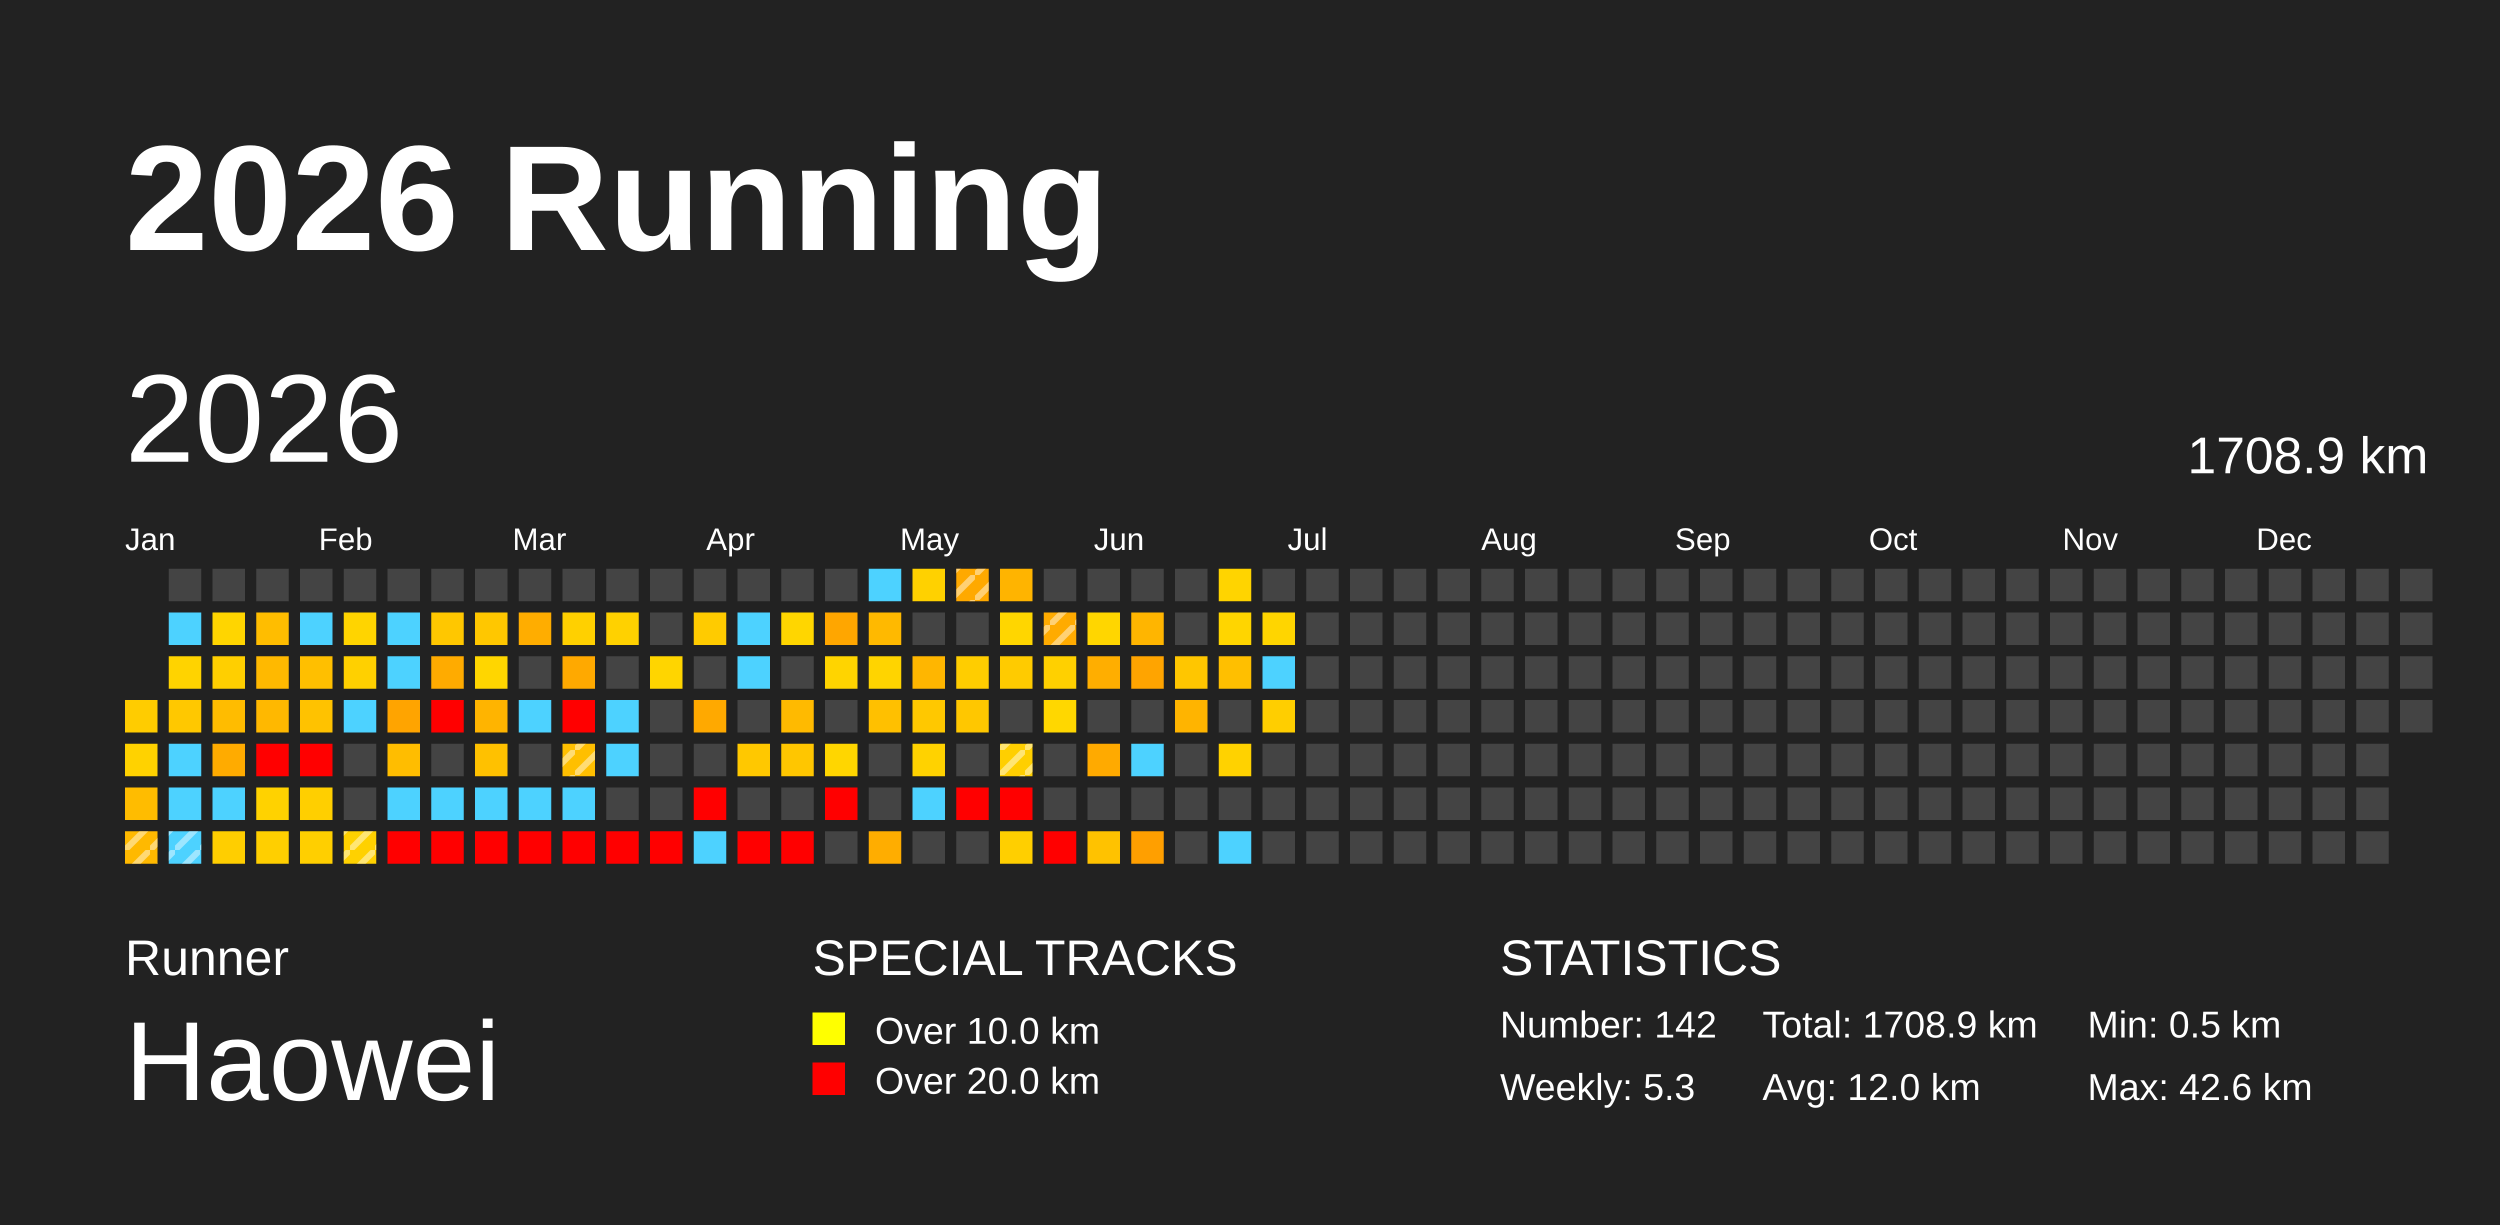
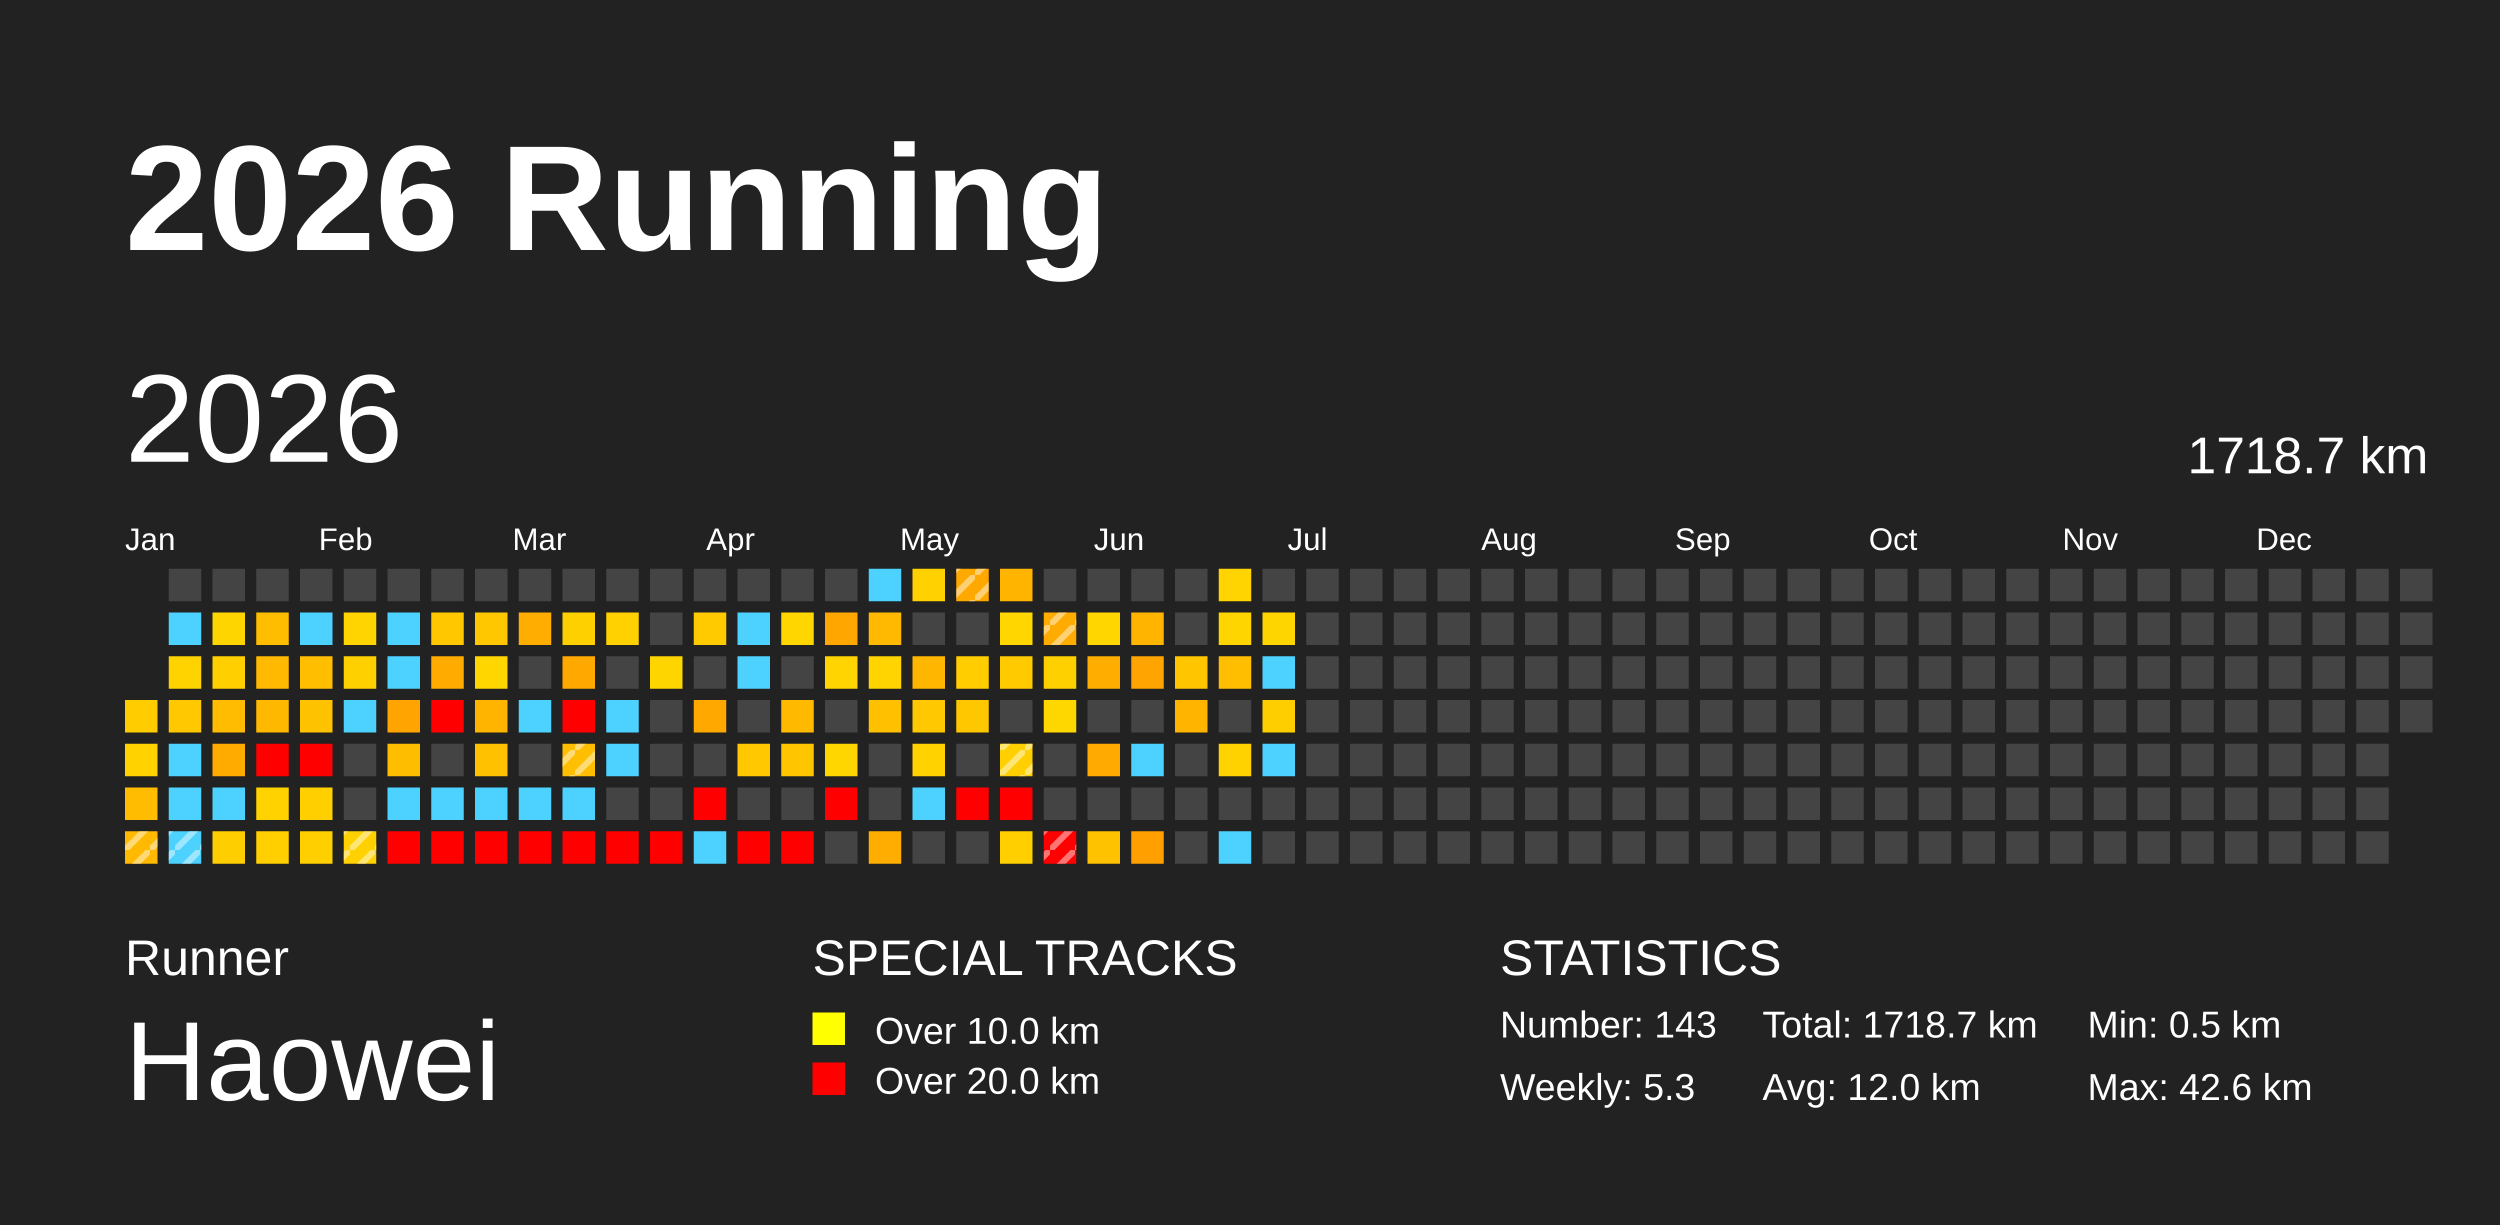
<svg xmlns="http://www.w3.org/2000/svg" baseProfile="full" height="98mm" version="1.1" viewBox="0,0,200,98" width="200mm">
  <defs>
    <pattern height="2" id="indoor-stripe" patternUnits="userSpaceOnUse" width="2">
      <line stroke="white" stroke-opacity="0.45" stroke-width="0.5" x1="0" x2="2" y1="2" y2="0" />
    </pattern>
  </defs>
  <rect fill="#222222" height="98" width="200" x="0" y="0" />
  <text fill="#FFFFFF" style="font-size:12px; font-family:Arial; font-weight:bold;" x="10" y="20">2026 Running</text>
  <text fill="#FFFFFF" style="font-size:4px; font-family:Arial" x="10" y="78">Runner</text>
  <text fill="#FFFFFF" style="font-size:9px; font-family:Arial" x="10" y="88">Haowei</text>
  <text fill="#FFFFFF" style="font-size:4px; font-family:Arial" x="65" y="78">SPECIAL TRACKS</text>
  <rect fill="yellow" height="2.6" width="2.6" x="65" y="81" />
  <text fill="#FFFFFF" style="font-size:3px; font-family:Arial" x="70" y="83.5">Over 10.0 km</text>
  <rect fill="red" height="2.6" width="2.6" x="65" y="85" />
  <text fill="#FFFFFF" style="font-size:3px; font-family:Arial" x="70" y="87.5">Over 20.0 km</text>
  <text fill="#FFFFFF" style="font-size:4px; font-family:Arial" x="120" y="78">STATISTICS</text>
-   <text fill="#FFFFFF" style="font-size:3px; font-family:Arial" x="120" y="83">Number: 142</text>
+   <text fill="#FFFFFF" style="font-size:3px; font-family:Arial" x="120" y="83">Number: 143</text>
  <text fill="#FFFFFF" style="font-size:3px; font-family:Arial" x="120" y="88">Weekly: 5.3</text>
-   <text fill="#FFFFFF" style="font-size:3px; font-family:Arial" x="141" y="83">Total: 1708.9 km</text>
+   <text fill="#FFFFFF" style="font-size:3px; font-family:Arial" x="141" y="83">Total: 1718.7 km</text>
  <text fill="#FFFFFF" style="font-size:3px; font-family:Arial" x="141" y="88">Avg: 12.0 km</text>
  <text fill="#FFFFFF" style="font-size:3px; font-family:Arial" x="167" y="83">Min: 0.5 km</text>
  <text fill="#FFFFFF" style="font-size:3px; font-family:Arial" x="167" y="88">Max: 42.6 km</text>
  <text dominant-baseline="hanging" fill="#FFFFFF" style="font-size:10.0px; font-family:Arial;" x="10" y="30">2026</text>
-   <text dominant-baseline="hanging" fill="#FFFFFF" style="font-size:4.125px; font-family:Arial;" x="175" y="35">1708.9 km</text>
+   <text dominant-baseline="hanging" fill="#FFFFFF" style="font-size:4.125px; font-family:Arial;" x="175" y="35">1718.7 km</text>
  <text fill="#FFFFFF" style="font-size:2.5px; font-family:Arial" x="10.0" y="44">Jan</text>
  <text fill="#FFFFFF" style="font-size:2.5px; font-family:Arial" x="25.5" y="44">Feb</text>
  <text fill="#FFFFFF" style="font-size:2.5px; font-family:Arial" x="41.0" y="44">Mar</text>
  <text fill="#FFFFFF" style="font-size:2.5px; font-family:Arial" x="56.5" y="44">Apr</text>
  <text fill="#FFFFFF" style="font-size:2.5px; font-family:Arial" x="72.0" y="44">May</text>
  <text fill="#FFFFFF" style="font-size:2.5px; font-family:Arial" x="87.5" y="44">Jun</text>
  <text fill="#FFFFFF" style="font-size:2.5px; font-family:Arial" x="103.0" y="44">Jul</text>
  <text fill="#FFFFFF" style="font-size:2.5px; font-family:Arial" x="118.5" y="44">Aug</text>
  <text fill="#FFFFFF" style="font-size:2.5px; font-family:Arial" x="134.0" y="44">Sep</text>
  <text fill="#FFFFFF" style="font-size:2.5px; font-family:Arial" x="149.5" y="44">Oct</text>
  <text fill="#FFFFFF" style="font-size:2.5px; font-family:Arial" x="165.0" y="44">Nov</text>
  <text fill="#FFFFFF" style="font-size:2.5px; font-family:Arial" x="180.5" y="44">Dec</text>
  <rect fill="#ffcc00" height="2.6" width="2.6" x="10.0" y="56.0" />
  <rect fill="#ffd200" height="2.6" width="2.6" x="10.0" y="59.5" />
  <rect fill="#ffbc00" height="2.6" width="2.6" x="10.0" y="63.0" />
  <rect fill="#ffb900" height="2.6" width="2.6" x="10.0" y="66.5" />
  <rect fill="url(#indoor-stripe)" height="2.6" style="pointer-events: none;" width="2.6" x="10.0" y="66.5" />
  <rect fill="#444444" height="2.6" width="2.6" x="13.5" y="45.5" />
  <rect fill="#4dd2ff" height="2.6" width="2.6" x="13.5" y="49.0" />
  <rect fill="#ffd300" height="2.6" width="2.6" x="13.5" y="52.5" />
  <rect fill="#ffc800" height="2.6" width="2.6" x="13.5" y="56.0" />
  <rect fill="#4dd2ff" height="2.6" width="2.6" x="13.5" y="59.5" />
  <rect fill="#4dd2ff" height="2.6" width="2.6" x="13.5" y="63.0" />
  <rect fill="#4dd2ff" height="2.6" width="2.6" x="13.5" y="66.5" />
  <rect fill="url(#indoor-stripe)" height="2.6" style="pointer-events: none;" width="2.6" x="13.5" y="66.5" />
  <rect fill="#444444" height="2.6" width="2.6" x="17.0" y="45.5" />
  <rect fill="#ffd500" height="2.6" width="2.6" x="17.0" y="49.0" />
  <rect fill="#ffcf00" height="2.6" width="2.6" x="17.0" y="52.5" />
  <rect fill="#ffbc00" height="2.6" width="2.6" x="17.0" y="56.0" />
  <rect fill="#ffab00" height="2.6" width="2.6" x="17.0" y="59.5" />
  <rect fill="#4dd2ff" height="2.6" width="2.6" x="17.0" y="63.0" />
  <rect fill="#ffce00" height="2.6" width="2.6" x="17.0" y="66.5" />
  <rect fill="#444444" height="2.6" width="2.6" x="20.5" y="45.5" />
  <rect fill="#ffbd00" height="2.6" width="2.6" x="20.5" y="49.0" />
  <rect fill="#ffb900" height="2.6" width="2.6" x="20.5" y="52.5" />
  <rect fill="#ffb800" height="2.6" width="2.6" x="20.5" y="56.0" />
  <rect fill="red" height="2.6" width="2.6" x="20.5" y="59.5" />
  <rect fill="#ffd200" height="2.6" width="2.6" x="20.5" y="63.0" />
  <rect fill="#ffcf00" height="2.6" width="2.6" x="20.5" y="66.5" />
  <rect fill="#444444" height="2.6" width="2.6" x="24.0" y="45.5" />
  <rect fill="#4dd2ff" height="2.6" width="2.6" x="24.0" y="49.0" />
  <rect fill="#ffbf00" height="2.6" width="2.6" x="24.0" y="52.5" />
  <rect fill="#ffc200" height="2.6" width="2.6" x="24.0" y="56.0" />
  <rect fill="red" height="2.6" width="2.6" x="24.0" y="59.5" />
  <rect fill="#ffcf00" height="2.6" width="2.6" x="24.0" y="63.0" />
  <rect fill="#ffcf00" height="2.6" width="2.6" x="24.0" y="66.5" />
  <rect fill="#444444" height="2.6" width="2.6" x="27.5" y="45.5" />
  <rect fill="#ffd400" height="2.6" width="2.6" x="27.5" y="49.0" />
  <rect fill="#ffd000" height="2.6" width="2.6" x="27.5" y="52.5" />
  <rect fill="#4dd2ff" height="2.6" width="2.6" x="27.5" y="56.0" />
  <rect fill="#444444" height="2.6" width="2.6" x="27.5" y="59.5" />
  <rect fill="#444444" height="2.6" width="2.6" x="27.5" y="63.0" />
  <rect fill="#ffd100" height="2.6" width="2.6" x="27.5" y="66.5" />
  <rect fill="url(#indoor-stripe)" height="2.6" style="pointer-events: none;" width="2.6" x="27.5" y="66.5" />
  <rect fill="#444444" height="2.6" width="2.6" x="31.0" y="45.5" />
  <rect fill="#4dd2ff" height="2.6" width="2.6" x="31.0" y="49.0" />
  <rect fill="#4dd2ff" height="2.6" width="2.6" x="31.0" y="52.5" />
  <rect fill="#ffa400" height="2.6" width="2.6" x="31.0" y="56.0" />
  <rect fill="#ffbd00" height="2.6" width="2.6" x="31.0" y="59.5" />
  <rect fill="#4dd2ff" height="2.6" width="2.6" x="31.0" y="63.0" />
  <rect fill="red" height="2.6" width="2.6" x="31.0" y="66.5" />
  <rect fill="#444444" height="2.6" width="2.6" x="34.5" y="45.5" />
  <rect fill="#ffc700" height="2.6" width="2.6" x="34.5" y="49.0" />
  <rect fill="#ffab00" height="2.6" width="2.6" x="34.5" y="52.5" />
  <rect fill="red" height="2.6" width="2.6" x="34.5" y="56.0" />
  <rect fill="#444444" height="2.6" width="2.6" x="34.5" y="59.5" />
  <rect fill="#4dd2ff" height="2.6" width="2.6" x="34.5" y="63.0" />
  <rect fill="red" height="2.6" width="2.6" x="34.5" y="66.5" />
  <rect fill="#444444" height="2.6" width="2.6" x="38.0" y="45.5" />
  <rect fill="#ffc700" height="2.6" width="2.6" x="38.0" y="49.0" />
  <rect fill="#ffd600" height="2.6" width="2.6" x="38.0" y="52.5" />
  <rect fill="#ffb400" height="2.6" width="2.6" x="38.0" y="56.0" />
  <rect fill="#ffc100" height="2.6" width="2.6" x="38.0" y="59.5" />
  <rect fill="#4dd2ff" height="2.6" width="2.6" x="38.0" y="63.0" />
  <rect fill="red" height="2.6" width="2.6" x="38.0" y="66.5" />
  <rect fill="#444444" height="2.6" width="2.6" x="41.5" y="45.5" />
  <rect fill="#ffad00" height="2.6" width="2.6" x="41.5" y="49.0" />
  <rect fill="#444444" height="2.6" width="2.6" x="41.5" y="52.5" />
  <rect fill="#4dd2ff" height="2.6" width="2.6" x="41.5" y="56.0" />
  <rect fill="#444444" height="2.6" width="2.6" x="41.5" y="59.5" />
  <rect fill="#4dd2ff" height="2.6" width="2.6" x="41.5" y="63.0" />
  <rect fill="red" height="2.6" width="2.6" x="41.5" y="66.5" />
  <rect fill="#444444" height="2.6" width="2.6" x="45.0" y="45.5" />
  <rect fill="#ffd000" height="2.6" width="2.6" x="45.0" y="49.0" />
  <rect fill="#ffa900" height="2.6" width="2.6" x="45.0" y="52.5" />
  <rect fill="red" height="2.6" width="2.6" x="45.0" y="56.0" />
  <rect fill="#ffbf00" height="2.6" width="2.6" x="45.0" y="59.5" />
  <rect fill="url(#indoor-stripe)" height="2.6" style="pointer-events: none;" width="2.6" x="45.0" y="59.5" />
  <rect fill="#4dd2ff" height="2.6" width="2.6" x="45.0" y="63.0" />
  <rect fill="red" height="2.6" width="2.6" x="45.0" y="66.5" />
  <rect fill="#444444" height="2.6" width="2.6" x="48.5" y="45.5" />
  <rect fill="#ffd100" height="2.6" width="2.6" x="48.5" y="49.0" />
  <rect fill="#444444" height="2.6" width="2.6" x="48.5" y="52.5" />
  <rect fill="#4dd2ff" height="2.6" width="2.6" x="48.5" y="56.0" />
  <rect fill="#4dd2ff" height="2.6" width="2.6" x="48.5" y="59.5" />
  <rect fill="#444444" height="2.6" width="2.6" x="48.5" y="63.0" />
  <rect fill="red" height="2.6" width="2.6" x="48.5" y="66.5" />
  <rect fill="#444444" height="2.6" width="2.6" x="52.0" y="45.5" />
  <rect fill="#444444" height="2.6" width="2.6" x="52.0" y="49.0" />
  <rect fill="#ffd500" height="2.6" width="2.6" x="52.0" y="52.5" />
  <rect fill="#444444" height="2.6" width="2.6" x="52.0" y="56.0" />
  <rect fill="#444444" height="2.6" width="2.6" x="52.0" y="59.5" />
  <rect fill="#444444" height="2.6" width="2.6" x="52.0" y="63.0" />
  <rect fill="red" height="2.6" width="2.6" x="52.0" y="66.5" />
  <rect fill="#444444" height="2.6" width="2.6" x="55.5" y="45.5" />
  <rect fill="#ffcb00" height="2.6" width="2.6" x="55.5" y="49.0" />
  <rect fill="#444444" height="2.6" width="2.6" x="55.5" y="52.5" />
  <rect fill="#ffa900" height="2.6" width="2.6" x="55.5" y="56.0" />
  <rect fill="#444444" height="2.6" width="2.6" x="55.5" y="59.5" />
  <rect fill="red" height="2.6" width="2.6" x="55.5" y="63.0" />
  <rect fill="#4dd2ff" height="2.6" width="2.6" x="55.5" y="66.5" />
  <rect fill="#444444" height="2.6" width="2.6" x="59.0" y="45.5" />
  <rect fill="#4dd2ff" height="2.6" width="2.6" x="59.0" y="49.0" />
  <rect fill="#4dd2ff" height="2.6" width="2.6" x="59.0" y="52.5" />
  <rect fill="#444444" height="2.6" width="2.6" x="59.0" y="56.0" />
  <rect fill="#ffc800" height="2.6" width="2.6" x="59.0" y="59.5" />
  <rect fill="#444444" height="2.6" width="2.6" x="59.0" y="63.0" />
  <rect fill="red" height="2.6" width="2.6" x="59.0" y="66.5" />
  <rect fill="#444444" height="2.6" width="2.6" x="62.5" y="45.5" />
  <rect fill="#ffd600" height="2.6" width="2.6" x="62.5" y="49.0" />
  <rect fill="#444444" height="2.6" width="2.6" x="62.5" y="52.5" />
  <rect fill="#ffba00" height="2.6" width="2.6" x="62.5" y="56.0" />
  <rect fill="#ffc600" height="2.6" width="2.6" x="62.5" y="59.5" />
  <rect fill="#444444" height="2.6" width="2.6" x="62.5" y="63.0" />
  <rect fill="red" height="2.6" width="2.6" x="62.5" y="66.5" />
  <rect fill="#444444" height="2.6" width="2.6" x="66.0" y="45.5" />
  <rect fill="#ffa600" height="2.6" width="2.6" x="66.0" y="49.0" />
  <rect fill="#ffd400" height="2.6" width="2.6" x="66.0" y="52.5" />
  <rect fill="#444444" height="2.6" width="2.6" x="66.0" y="56.0" />
  <rect fill="#ffd600" height="2.6" width="2.6" x="66.0" y="59.5" />
  <rect fill="red" height="2.6" width="2.6" x="66.0" y="63.0" />
  <rect fill="#444444" height="2.6" width="2.6" x="66.0" y="66.5" />
  <rect fill="#4dd2ff" height="2.6" width="2.6" x="69.5" y="45.5" />
  <rect fill="#ffb900" height="2.6" width="2.6" x="69.5" y="49.0" />
  <rect fill="#ffd400" height="2.6" width="2.6" x="69.5" y="52.5" />
  <rect fill="#ffc000" height="2.6" width="2.6" x="69.5" y="56.0" />
  <rect fill="#444444" height="2.6" width="2.6" x="69.5" y="59.5" />
  <rect fill="#444444" height="2.6" width="2.6" x="69.5" y="63.0" />
  <rect fill="#ffad00" height="2.6" width="2.6" x="69.5" y="66.5" />
  <rect fill="#ffd100" height="2.6" width="2.6" x="73.0" y="45.5" />
  <rect fill="#444444" height="2.6" width="2.6" x="73.0" y="49.0" />
  <rect fill="#ffb600" height="2.6" width="2.6" x="73.0" y="52.5" />
  <rect fill="#ffc800" height="2.6" width="2.6" x="73.0" y="56.0" />
  <rect fill="#ffd200" height="2.6" width="2.6" x="73.0" y="59.5" />
  <rect fill="#4dd2ff" height="2.6" width="2.6" x="73.0" y="63.0" />
  <rect fill="#444444" height="2.6" width="2.6" x="73.0" y="66.5" />
  <rect fill="#ffa900" height="2.6" width="2.6" x="76.5" y="45.5" />
  <rect fill="url(#indoor-stripe)" height="2.6" style="pointer-events: none;" width="2.6" x="76.5" y="45.5" />
  <rect fill="#444444" height="2.6" width="2.6" x="76.5" y="49.0" />
  <rect fill="#ffcd00" height="2.6" width="2.6" x="76.5" y="52.5" />
  <rect fill="#ffc700" height="2.6" width="2.6" x="76.5" y="56.0" />
  <rect fill="#444444" height="2.6" width="2.6" x="76.5" y="59.5" />
  <rect fill="red" height="2.6" width="2.6" x="76.5" y="63.0" />
  <rect fill="#444444" height="2.6" width="2.6" x="76.5" y="66.5" />
  <rect fill="#ffb400" height="2.6" width="2.6" x="80.0" y="45.5" />
  <rect fill="#ffd600" height="2.6" width="2.6" x="80.0" y="49.0" />
  <rect fill="#ffcb00" height="2.6" width="2.6" x="80.0" y="52.5" />
  <rect fill="#444444" height="2.6" width="2.6" x="80.0" y="56.0" />
  <rect fill="#ffcf00" height="2.6" width="2.6" x="80.0" y="59.5" />
  <rect fill="url(#indoor-stripe)" height="2.6" style="pointer-events: none;" width="2.6" x="80.0" y="59.5" />
  <rect fill="red" height="2.6" width="2.6" x="80.0" y="63.0" />
  <rect fill="#ffcf00" height="2.6" width="2.6" x="80.0" y="66.5" />
  <rect fill="#444444" height="2.6" width="2.6" x="83.5" y="45.5" />
  <rect fill="#ffab00" height="2.6" width="2.6" x="83.5" y="49.0" />
  <rect fill="url(#indoor-stripe)" height="2.6" style="pointer-events: none;" width="2.6" x="83.5" y="49.0" />
  <rect fill="#ffd000" height="2.6" width="2.6" x="83.5" y="52.5" />
  <rect fill="#ffd700" height="2.6" width="2.6" x="83.5" y="56.0" />
  <rect fill="#444444" height="2.6" width="2.6" x="83.5" y="59.5" />
  <rect fill="#444444" height="2.6" width="2.6" x="83.5" y="63.0" />
  <rect fill="red" height="2.6" width="2.6" x="83.5" y="66.5" />
+   <rect fill="url(#indoor-stripe)" height="2.6" style="pointer-events: none;" width="2.6" x="83.5" y="66.5" />
  <rect fill="#444444" height="2.6" width="2.6" x="87.0" y="45.5" />
  <rect fill="#ffd600" height="2.6" width="2.6" x="87.0" y="49.0" />
  <rect fill="#ffae00" height="2.6" width="2.6" x="87.0" y="52.5" />
  <rect fill="#444444" height="2.6" width="2.6" x="87.0" y="56.0" />
  <rect fill="#ffaa00" height="2.6" width="2.6" x="87.0" y="59.5" />
  <rect fill="#444444" height="2.6" width="2.6" x="87.0" y="63.0" />
  <rect fill="#ffc200" height="2.6" width="2.6" x="87.0" y="66.5" />
  <rect fill="#444444" height="2.6" width="2.6" x="90.5" y="45.5" />
  <rect fill="#ffb500" height="2.6" width="2.6" x="90.5" y="49.0" />
  <rect fill="#ffa400" height="2.6" width="2.6" x="90.5" y="52.5" />
  <rect fill="#444444" height="2.6" width="2.6" x="90.5" y="56.0" />
  <rect fill="#4dd2ff" height="2.6" width="2.6" x="90.5" y="59.5" />
  <rect fill="#444444" height="2.6" width="2.6" x="90.5" y="63.0" />
  <rect fill="#ff9f00" height="2.6" width="2.6" x="90.5" y="66.5" />
  <rect fill="#444444" height="2.6" width="2.6" x="94.0" y="45.5" />
  <rect fill="#444444" height="2.6" width="2.6" x="94.0" y="49.0" />
  <rect fill="#ffc600" height="2.6" width="2.6" x="94.0" y="52.5" />
  <rect fill="#ffb400" height="2.6" width="2.6" x="94.0" y="56.0" />
  <rect fill="#444444" height="2.6" width="2.6" x="94.0" y="59.5" />
  <rect fill="#444444" height="2.6" width="2.6" x="94.0" y="63.0" />
  <rect fill="#444444" height="2.6" width="2.6" x="94.0" y="66.5" />
  <rect fill="#ffd400" height="2.6" width="2.6" x="97.5" y="45.5" />
  <rect fill="#ffd500" height="2.6" width="2.6" x="97.5" y="49.0" />
  <rect fill="#ffbf00" height="2.6" width="2.6" x="97.5" y="52.5" />
  <rect fill="#444444" height="2.6" width="2.6" x="97.5" y="56.0" />
  <rect fill="#ffd200" height="2.6" width="2.6" x="97.5" y="59.5" />
  <rect fill="#444444" height="2.6" width="2.6" x="97.5" y="63.0" />
  <rect fill="#4dd2ff" height="2.6" width="2.6" x="97.5" y="66.5" />
  <rect fill="#444444" height="2.6" width="2.6" x="101.0" y="45.5" />
  <rect fill="#ffd500" height="2.6" width="2.6" x="101.0" y="49.0" />
  <rect fill="#4dd2ff" height="2.6" width="2.6" x="101.0" y="52.5" />
  <rect fill="#ffce00" height="2.6" width="2.6" x="101.0" y="56.0" />
-   <rect fill="#444444" height="2.6" width="2.6" x="101.0" y="59.5" />
+   <rect fill="#4dd2ff" height="2.6" width="2.6" x="101.0" y="59.5" />
  <rect fill="#444444" height="2.6" width="2.6" x="101.0" y="63.0" />
  <rect fill="#444444" height="2.6" width="2.6" x="101.0" y="66.5" />
  <rect fill="#444444" height="2.6" width="2.6" x="104.5" y="45.5" />
  <rect fill="#444444" height="2.6" width="2.6" x="104.5" y="49.0" />
  <rect fill="#444444" height="2.6" width="2.6" x="104.5" y="52.5" />
  <rect fill="#444444" height="2.6" width="2.6" x="104.5" y="56.0" />
  <rect fill="#444444" height="2.6" width="2.6" x="104.5" y="59.5" />
  <rect fill="#444444" height="2.6" width="2.6" x="104.5" y="63.0" />
  <rect fill="#444444" height="2.6" width="2.6" x="104.5" y="66.5" />
  <rect fill="#444444" height="2.6" width="2.6" x="108.0" y="45.5" />
  <rect fill="#444444" height="2.6" width="2.6" x="108.0" y="49.0" />
  <rect fill="#444444" height="2.6" width="2.6" x="108.0" y="52.5" />
  <rect fill="#444444" height="2.6" width="2.6" x="108.0" y="56.0" />
  <rect fill="#444444" height="2.6" width="2.6" x="108.0" y="59.5" />
  <rect fill="#444444" height="2.6" width="2.6" x="108.0" y="63.0" />
  <rect fill="#444444" height="2.6" width="2.6" x="108.0" y="66.5" />
  <rect fill="#444444" height="2.6" width="2.6" x="111.5" y="45.5" />
  <rect fill="#444444" height="2.6" width="2.6" x="111.5" y="49.0" />
  <rect fill="#444444" height="2.6" width="2.6" x="111.5" y="52.5" />
  <rect fill="#444444" height="2.6" width="2.6" x="111.5" y="56.0" />
  <rect fill="#444444" height="2.6" width="2.6" x="111.5" y="59.5" />
  <rect fill="#444444" height="2.6" width="2.6" x="111.5" y="63.0" />
  <rect fill="#444444" height="2.6" width="2.6" x="111.5" y="66.5" />
  <rect fill="#444444" height="2.6" width="2.6" x="115.0" y="45.5" />
  <rect fill="#444444" height="2.6" width="2.6" x="115.0" y="49.0" />
  <rect fill="#444444" height="2.6" width="2.6" x="115.0" y="52.5" />
  <rect fill="#444444" height="2.6" width="2.6" x="115.0" y="56.0" />
  <rect fill="#444444" height="2.6" width="2.6" x="115.0" y="59.5" />
  <rect fill="#444444" height="2.6" width="2.6" x="115.0" y="63.0" />
  <rect fill="#444444" height="2.6" width="2.6" x="115.0" y="66.5" />
  <rect fill="#444444" height="2.6" width="2.6" x="118.5" y="45.5" />
  <rect fill="#444444" height="2.6" width="2.6" x="118.5" y="49.0" />
  <rect fill="#444444" height="2.6" width="2.6" x="118.5" y="52.5" />
  <rect fill="#444444" height="2.6" width="2.6" x="118.5" y="56.0" />
  <rect fill="#444444" height="2.6" width="2.6" x="118.5" y="59.5" />
  <rect fill="#444444" height="2.6" width="2.6" x="118.5" y="63.0" />
  <rect fill="#444444" height="2.6" width="2.6" x="118.5" y="66.5" />
  <rect fill="#444444" height="2.6" width="2.6" x="122.0" y="45.5" />
  <rect fill="#444444" height="2.6" width="2.6" x="122.0" y="49.0" />
  <rect fill="#444444" height="2.6" width="2.6" x="122.0" y="52.5" />
  <rect fill="#444444" height="2.6" width="2.6" x="122.0" y="56.0" />
  <rect fill="#444444" height="2.6" width="2.6" x="122.0" y="59.5" />
  <rect fill="#444444" height="2.6" width="2.6" x="122.0" y="63.0" />
  <rect fill="#444444" height="2.6" width="2.6" x="122.0" y="66.5" />
  <rect fill="#444444" height="2.6" width="2.6" x="125.5" y="45.5" />
  <rect fill="#444444" height="2.6" width="2.6" x="125.5" y="49.0" />
  <rect fill="#444444" height="2.6" width="2.6" x="125.5" y="52.5" />
  <rect fill="#444444" height="2.6" width="2.6" x="125.5" y="56.0" />
  <rect fill="#444444" height="2.6" width="2.6" x="125.5" y="59.5" />
  <rect fill="#444444" height="2.6" width="2.6" x="125.5" y="63.0" />
  <rect fill="#444444" height="2.6" width="2.6" x="125.5" y="66.5" />
  <rect fill="#444444" height="2.6" width="2.6" x="129.0" y="45.5" />
  <rect fill="#444444" height="2.6" width="2.6" x="129.0" y="49.0" />
  <rect fill="#444444" height="2.6" width="2.6" x="129.0" y="52.5" />
  <rect fill="#444444" height="2.6" width="2.6" x="129.0" y="56.0" />
  <rect fill="#444444" height="2.6" width="2.6" x="129.0" y="59.5" />
  <rect fill="#444444" height="2.6" width="2.6" x="129.0" y="63.0" />
  <rect fill="#444444" height="2.6" width="2.6" x="129.0" y="66.5" />
  <rect fill="#444444" height="2.6" width="2.6" x="132.5" y="45.5" />
  <rect fill="#444444" height="2.6" width="2.6" x="132.5" y="49.0" />
  <rect fill="#444444" height="2.6" width="2.6" x="132.5" y="52.5" />
  <rect fill="#444444" height="2.6" width="2.6" x="132.5" y="56.0" />
  <rect fill="#444444" height="2.6" width="2.6" x="132.5" y="59.5" />
  <rect fill="#444444" height="2.6" width="2.6" x="132.5" y="63.0" />
  <rect fill="#444444" height="2.6" width="2.6" x="132.5" y="66.5" />
  <rect fill="#444444" height="2.6" width="2.6" x="136.0" y="45.5" />
  <rect fill="#444444" height="2.6" width="2.6" x="136.0" y="49.0" />
  <rect fill="#444444" height="2.6" width="2.6" x="136.0" y="52.5" />
  <rect fill="#444444" height="2.6" width="2.6" x="136.0" y="56.0" />
  <rect fill="#444444" height="2.6" width="2.6" x="136.0" y="59.5" />
  <rect fill="#444444" height="2.6" width="2.6" x="136.0" y="63.0" />
  <rect fill="#444444" height="2.6" width="2.6" x="136.0" y="66.5" />
  <rect fill="#444444" height="2.6" width="2.6" x="139.5" y="45.5" />
  <rect fill="#444444" height="2.6" width="2.6" x="139.5" y="49.0" />
  <rect fill="#444444" height="2.6" width="2.6" x="139.5" y="52.5" />
  <rect fill="#444444" height="2.6" width="2.6" x="139.5" y="56.0" />
  <rect fill="#444444" height="2.6" width="2.6" x="139.5" y="59.5" />
  <rect fill="#444444" height="2.6" width="2.6" x="139.5" y="63.0" />
  <rect fill="#444444" height="2.6" width="2.6" x="139.5" y="66.5" />
  <rect fill="#444444" height="2.6" width="2.6" x="143.0" y="45.5" />
  <rect fill="#444444" height="2.6" width="2.6" x="143.0" y="49.0" />
  <rect fill="#444444" height="2.6" width="2.6" x="143.0" y="52.5" />
  <rect fill="#444444" height="2.6" width="2.6" x="143.0" y="56.0" />
  <rect fill="#444444" height="2.6" width="2.6" x="143.0" y="59.5" />
  <rect fill="#444444" height="2.6" width="2.6" x="143.0" y="63.0" />
  <rect fill="#444444" height="2.6" width="2.6" x="143.0" y="66.5" />
  <rect fill="#444444" height="2.6" width="2.6" x="146.5" y="45.5" />
  <rect fill="#444444" height="2.6" width="2.6" x="146.5" y="49.0" />
  <rect fill="#444444" height="2.6" width="2.6" x="146.5" y="52.5" />
  <rect fill="#444444" height="2.6" width="2.6" x="146.5" y="56.0" />
  <rect fill="#444444" height="2.6" width="2.6" x="146.5" y="59.5" />
  <rect fill="#444444" height="2.6" width="2.6" x="146.5" y="63.0" />
  <rect fill="#444444" height="2.6" width="2.6" x="146.5" y="66.5" />
  <rect fill="#444444" height="2.6" width="2.6" x="150.0" y="45.5" />
  <rect fill="#444444" height="2.6" width="2.6" x="150.0" y="49.0" />
  <rect fill="#444444" height="2.6" width="2.6" x="150.0" y="52.5" />
  <rect fill="#444444" height="2.6" width="2.6" x="150.0" y="56.0" />
  <rect fill="#444444" height="2.6" width="2.6" x="150.0" y="59.5" />
  <rect fill="#444444" height="2.6" width="2.6" x="150.0" y="63.0" />
  <rect fill="#444444" height="2.6" width="2.6" x="150.0" y="66.5" />
  <rect fill="#444444" height="2.6" width="2.6" x="153.5" y="45.5" />
  <rect fill="#444444" height="2.6" width="2.6" x="153.5" y="49.0" />
  <rect fill="#444444" height="2.6" width="2.6" x="153.5" y="52.5" />
  <rect fill="#444444" height="2.6" width="2.6" x="153.5" y="56.0" />
  <rect fill="#444444" height="2.6" width="2.6" x="153.5" y="59.5" />
  <rect fill="#444444" height="2.6" width="2.6" x="153.5" y="63.0" />
  <rect fill="#444444" height="2.6" width="2.6" x="153.5" y="66.5" />
  <rect fill="#444444" height="2.6" width="2.6" x="157.0" y="45.5" />
  <rect fill="#444444" height="2.6" width="2.6" x="157.0" y="49.0" />
  <rect fill="#444444" height="2.6" width="2.6" x="157.0" y="52.5" />
  <rect fill="#444444" height="2.6" width="2.6" x="157.0" y="56.0" />
  <rect fill="#444444" height="2.6" width="2.6" x="157.0" y="59.5" />
  <rect fill="#444444" height="2.6" width="2.6" x="157.0" y="63.0" />
  <rect fill="#444444" height="2.6" width="2.6" x="157.0" y="66.5" />
  <rect fill="#444444" height="2.6" width="2.6" x="160.5" y="45.5" />
  <rect fill="#444444" height="2.6" width="2.6" x="160.5" y="49.0" />
  <rect fill="#444444" height="2.6" width="2.6" x="160.5" y="52.5" />
  <rect fill="#444444" height="2.6" width="2.6" x="160.5" y="56.0" />
  <rect fill="#444444" height="2.6" width="2.6" x="160.5" y="59.5" />
  <rect fill="#444444" height="2.6" width="2.6" x="160.5" y="63.0" />
  <rect fill="#444444" height="2.6" width="2.6" x="160.5" y="66.5" />
  <rect fill="#444444" height="2.6" width="2.6" x="164.0" y="45.5" />
  <rect fill="#444444" height="2.6" width="2.6" x="164.0" y="49.0" />
  <rect fill="#444444" height="2.6" width="2.6" x="164.0" y="52.5" />
  <rect fill="#444444" height="2.6" width="2.6" x="164.0" y="56.0" />
  <rect fill="#444444" height="2.6" width="2.6" x="164.0" y="59.5" />
  <rect fill="#444444" height="2.6" width="2.6" x="164.0" y="63.0" />
  <rect fill="#444444" height="2.6" width="2.6" x="164.0" y="66.5" />
  <rect fill="#444444" height="2.6" width="2.6" x="167.5" y="45.5" />
  <rect fill="#444444" height="2.6" width="2.6" x="167.5" y="49.0" />
  <rect fill="#444444" height="2.6" width="2.6" x="167.5" y="52.5" />
  <rect fill="#444444" height="2.6" width="2.6" x="167.5" y="56.0" />
  <rect fill="#444444" height="2.6" width="2.6" x="167.5" y="59.5" />
  <rect fill="#444444" height="2.6" width="2.6" x="167.5" y="63.0" />
  <rect fill="#444444" height="2.6" width="2.6" x="167.5" y="66.5" />
  <rect fill="#444444" height="2.6" width="2.6" x="171.0" y="45.5" />
  <rect fill="#444444" height="2.6" width="2.6" x="171.0" y="49.0" />
  <rect fill="#444444" height="2.6" width="2.6" x="171.0" y="52.5" />
  <rect fill="#444444" height="2.6" width="2.6" x="171.0" y="56.0" />
  <rect fill="#444444" height="2.6" width="2.6" x="171.0" y="59.5" />
  <rect fill="#444444" height="2.6" width="2.6" x="171.0" y="63.0" />
  <rect fill="#444444" height="2.6" width="2.6" x="171.0" y="66.5" />
  <rect fill="#444444" height="2.6" width="2.6" x="174.5" y="45.5" />
  <rect fill="#444444" height="2.6" width="2.6" x="174.5" y="49.0" />
  <rect fill="#444444" height="2.6" width="2.6" x="174.5" y="52.5" />
  <rect fill="#444444" height="2.6" width="2.6" x="174.5" y="56.0" />
  <rect fill="#444444" height="2.6" width="2.6" x="174.5" y="59.5" />
  <rect fill="#444444" height="2.6" width="2.6" x="174.5" y="63.0" />
  <rect fill="#444444" height="2.6" width="2.6" x="174.5" y="66.5" />
  <rect fill="#444444" height="2.6" width="2.6" x="178.0" y="45.5" />
  <rect fill="#444444" height="2.6" width="2.6" x="178.0" y="49.0" />
  <rect fill="#444444" height="2.6" width="2.6" x="178.0" y="52.5" />
  <rect fill="#444444" height="2.6" width="2.6" x="178.0" y="56.0" />
  <rect fill="#444444" height="2.6" width="2.6" x="178.0" y="59.5" />
  <rect fill="#444444" height="2.6" width="2.6" x="178.0" y="63.0" />
  <rect fill="#444444" height="2.6" width="2.6" x="178.0" y="66.5" />
  <rect fill="#444444" height="2.6" width="2.6" x="181.5" y="45.5" />
  <rect fill="#444444" height="2.6" width="2.6" x="181.5" y="49.0" />
  <rect fill="#444444" height="2.6" width="2.6" x="181.5" y="52.5" />
  <rect fill="#444444" height="2.6" width="2.6" x="181.5" y="56.0" />
  <rect fill="#444444" height="2.6" width="2.6" x="181.5" y="59.5" />
  <rect fill="#444444" height="2.6" width="2.6" x="181.5" y="63.0" />
  <rect fill="#444444" height="2.6" width="2.6" x="181.5" y="66.5" />
  <rect fill="#444444" height="2.6" width="2.6" x="185.0" y="45.5" />
  <rect fill="#444444" height="2.6" width="2.6" x="185.0" y="49.0" />
  <rect fill="#444444" height="2.6" width="2.6" x="185.0" y="52.5" />
  <rect fill="#444444" height="2.6" width="2.6" x="185.0" y="56.0" />
  <rect fill="#444444" height="2.6" width="2.6" x="185.0" y="59.5" />
  <rect fill="#444444" height="2.6" width="2.6" x="185.0" y="63.0" />
  <rect fill="#444444" height="2.6" width="2.6" x="185.0" y="66.5" />
  <rect fill="#444444" height="2.6" width="2.6" x="188.5" y="45.5" />
  <rect fill="#444444" height="2.6" width="2.6" x="188.5" y="49.0" />
  <rect fill="#444444" height="2.6" width="2.6" x="188.5" y="52.5" />
  <rect fill="#444444" height="2.6" width="2.6" x="188.5" y="56.0" />
  <rect fill="#444444" height="2.6" width="2.6" x="188.5" y="59.5" />
  <rect fill="#444444" height="2.6" width="2.6" x="188.5" y="63.0" />
  <rect fill="#444444" height="2.6" width="2.6" x="188.5" y="66.5" />
  <rect fill="#444444" height="2.6" width="2.6" x="192.0" y="45.5" />
  <rect fill="#444444" height="2.6" width="2.6" x="192.0" y="49.0" />
  <rect fill="#444444" height="2.6" width="2.6" x="192.0" y="52.5" />
  <rect fill="#444444" height="2.6" width="2.6" x="192.0" y="56.0" />
</svg>
